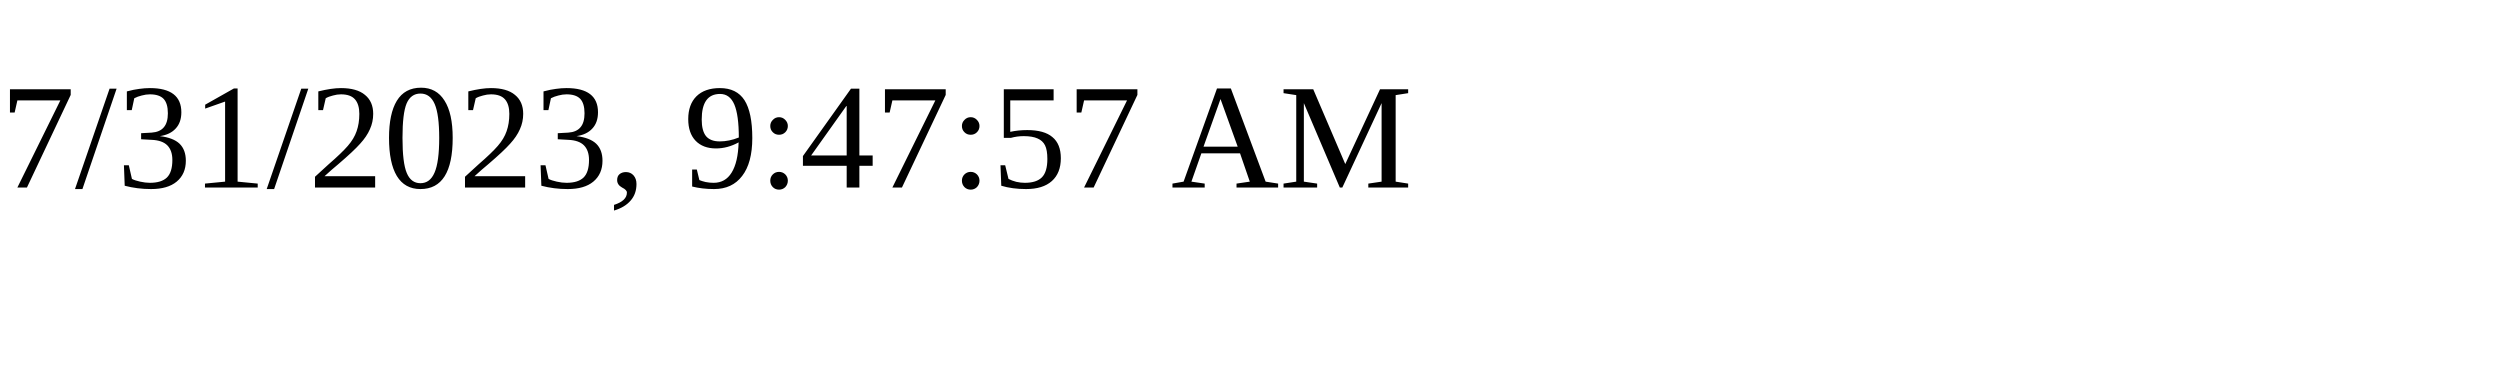
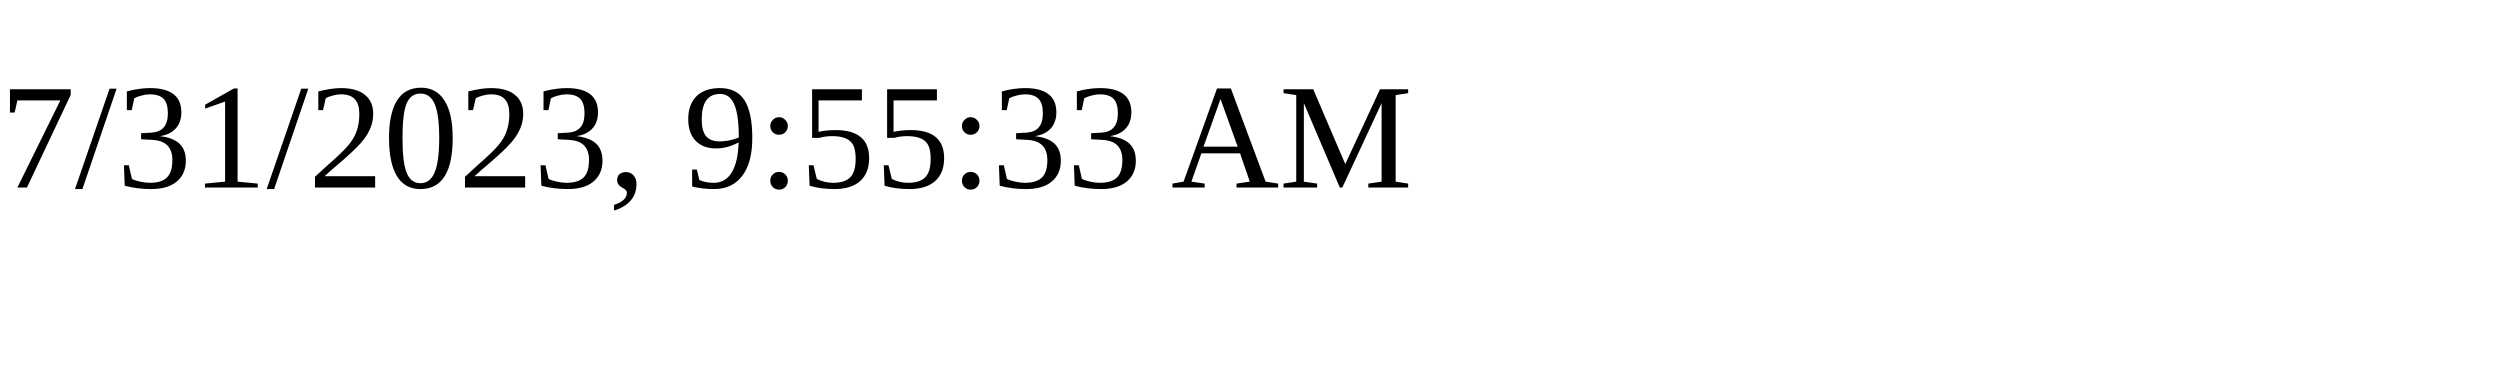
<svg xmlns="http://www.w3.org/2000/svg" height="30" width="200">
-   <text x="0" y="15">7/31/2023, 9:47:57 AM</text>
+   <text x="0" y="15">7/31/2023, 9:55:33 AM</text>
</svg>
